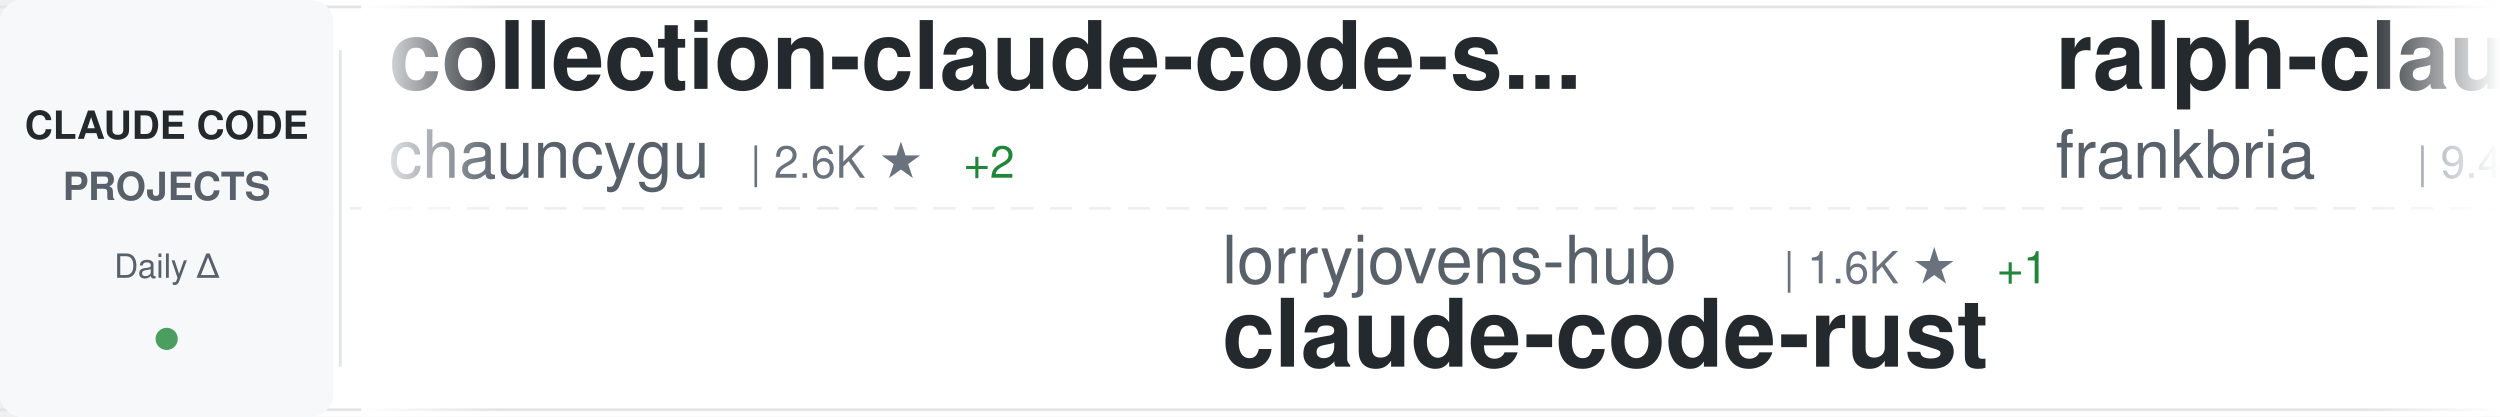
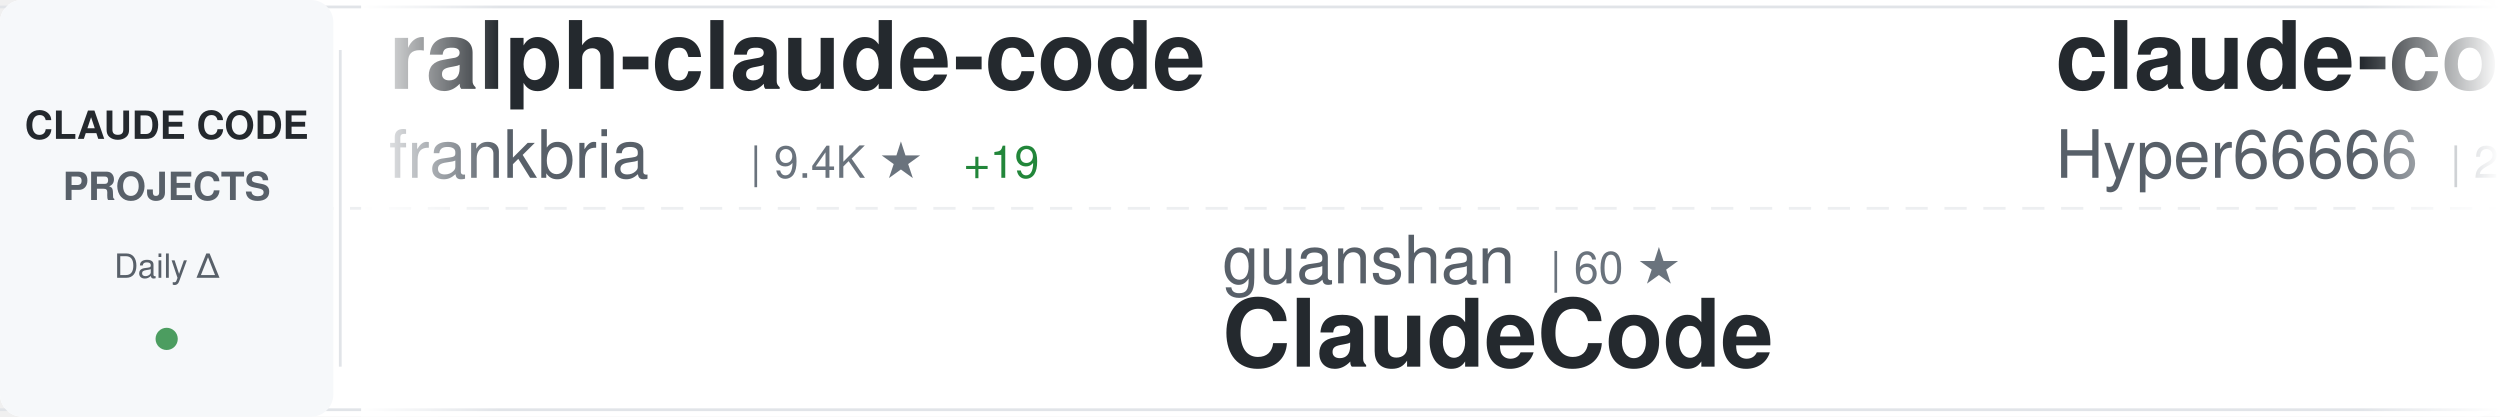
<svg xmlns="http://www.w3.org/2000/svg" width="900" height="150">
  <defs>
    <linearGradient id="awesomeLeftFade" x1="0%" y1="0%" x2="100%" y2="0%">
      <stop offset="0%" style="stop-color:#ffffff;stop-opacity:1" />
      <stop offset="100%" style="stop-color:#ffffff;stop-opacity:0" />
    </linearGradient>
    <linearGradient id="awesomeRightFade" x1="0%" y1="0%" x2="100%" y2="0%">
      <stop offset="0%" style="stop-color:#ffffff;stop-opacity:0" />
      <stop offset="100%" style="stop-color:#ffffff;stop-opacity:1" />
    </linearGradient>
  </defs>
  <rect width="900" height="150" fill="#ffffff" rx="8" />
  <rect x="0" y="2" width="900" height="1" fill="#e1e4e8" />
  <rect x="0" y="147" width="900" height="1" fill="#e1e4e8" />
  <line x1="0" y1="75" x2="900" y2="75" stroke="#e1e4e8" stroke-width="1" stroke-dasharray="8 6" opacity="0.6" />
  <rect x="0" y="0" width="120" height="150" fill="#f6f8fa" rx="8" />
  <text x="60" y="50" font-family="-apple-system, BlinkMacSystemFont, 'Segoe UI', Helvetica, Arial, sans-serif" font-size="14" font-weight="600" fill="#24292e" text-anchor="middle">CLAUDE CODE</text>
  <text x="60" y="72" font-family="-apple-system, BlinkMacSystemFont, 'Segoe UI', Helvetica, Arial, sans-serif" font-size="14" font-weight="600" fill="#586069" text-anchor="middle">PROJECTS</text>
  <text x="60" y="100" font-family="-apple-system, BlinkMacSystemFont, 'Segoe UI', Helvetica, Arial, sans-serif" font-size="12" font-weight="500" fill="#586069" text-anchor="middle">Daily Δ</text>
  <circle cx="60" cy="122" r="4" fill="#22863a" opacity="0.8" />
  <rect x="122" y="18" width="1" height="114" fill="#e1e4e8" />
  <clipPath id="awesomeTickerClip">
    <rect x="130" y="0" width="770" height="150" />
  </clipPath>
  <g clip-path="url(#awesomeTickerClip)">
    <g id="awesomeTickerItems">
      <animateTransform attributeName="transform" attributeType="XML" type="translate" from="0 0" to="-3000 0" dur="54s" repeatCount="indefinite" />
      <g transform="translate(0, 0)">
-         <text x="140" y="32" font-family="-apple-system, BlinkMacSystemFont, 'Segoe UI', Helvetica, Arial, sans-serif" font-size="34" font-weight="600" fill="#24292e">collection-claude-code-s...</text>
-         <text x="140" y="64" font-family="-apple-system, BlinkMacSystemFont, 'Segoe UI', Helvetica, Arial, sans-serif" font-size="24" font-weight="400" fill="#586069">chauncygu</text>
-         <text x="270" y="64" font-family="-apple-system, BlinkMacSystemFont, 'Segoe UI', Helvetica, Arial, sans-serif" font-size="16" font-weight="500" fill="#6a737d">| 2.6K ★</text>
-         <text x="347" y="64" font-family="-apple-system, BlinkMacSystemFont, 'Segoe UI', Helvetica, Arial, sans-serif" font-size="16" font-weight="500" fill="#22863a"> +2</text>
-       </g>
-       <g transform="translate(300, 0)">
-         <text x="140" y="102" font-family="-apple-system, BlinkMacSystemFont, 'Segoe UI', Helvetica, Arial, sans-serif" font-size="24" font-weight="400" fill="#586069">lorryjovens-hub</text>
-         <text x="342" y="102" font-family="-apple-system, BlinkMacSystemFont, 'Segoe UI', Helvetica, Arial, sans-serif" font-size="16" font-weight="500" fill="#6a737d">| 1.6K ★</text>
-         <text x="419" y="102" font-family="-apple-system, BlinkMacSystemFont, 'Segoe UI', Helvetica, Arial, sans-serif" font-size="16" font-weight="500" fill="#22863a"> +1</text>
-         <text x="140" y="132" font-family="-apple-system, BlinkMacSystemFont, 'Segoe UI', Helvetica, Arial, sans-serif" font-size="34" font-weight="600" fill="#24292e">claude-code-rust</text>
-       </g>
-       <g transform="translate(600, 0)">
        <text x="140" y="32" font-family="-apple-system, BlinkMacSystemFont, 'Segoe UI', Helvetica, Arial, sans-serif" font-size="34" font-weight="600" fill="#24292e">ralph-claude-code</text>
        <text x="140" y="64" font-family="-apple-system, BlinkMacSystemFont, 'Segoe UI', Helvetica, Arial, sans-serif" font-size="24" font-weight="400" fill="#586069">frankbria</text>
        <text x="270" y="64" font-family="-apple-system, BlinkMacSystemFont, 'Segoe UI', Helvetica, Arial, sans-serif" font-size="16" font-weight="500" fill="#6a737d">| 9.4K ★</text>
-         <text x="347" y="64" font-family="-apple-system, BlinkMacSystemFont, 'Segoe UI', Helvetica, Arial, sans-serif" font-size="16" font-weight="500" fill="#22863a"> +15</text>
+         <text x="347" y="64" font-family="-apple-system, BlinkMacSystemFont, 'Segoe UI', Helvetica, Arial, sans-serif" font-size="16" font-weight="500" fill="#22863a"> +19</text>
+       </g>
+       <g transform="translate(300, 0)">
+         <text x="140" y="102" font-family="-apple-system, BlinkMacSystemFont, 'Segoe UI', Helvetica, Arial, sans-serif" font-size="24" font-weight="400" fill="#586069">guanshan</text>
+         <text x="258" y="102" font-family="-apple-system, BlinkMacSystemFont, 'Segoe UI', Helvetica, Arial, sans-serif" font-size="16" font-weight="500" fill="#6a737d">| 60 ★</text>
+         <text x="140" y="132" font-family="-apple-system, BlinkMacSystemFont, 'Segoe UI', Helvetica, Arial, sans-serif" font-size="34" font-weight="600" fill="#24292e">ClaudeCode</text>
+       </g>
+       <g transform="translate(600, 0)">
+         <text x="140" y="32" font-family="-apple-system, BlinkMacSystemFont, 'Segoe UI', Helvetica, Arial, sans-serif" font-size="34" font-weight="600" fill="#24292e">claude-code-sourcemap</text>
+         <text x="140" y="64" font-family="-apple-system, BlinkMacSystemFont, 'Segoe UI', Helvetica, Arial, sans-serif" font-size="24" font-weight="400" fill="#586069">Hyper66666</text>
+         <text x="282" y="64" font-family="-apple-system, BlinkMacSystemFont, 'Segoe UI', Helvetica, Arial, sans-serif" font-size="16" font-weight="500" fill="#6a737d">| 215 ★</text>
      </g>
      <g transform="translate(900, 0)">
-         <text x="140" y="102" font-family="-apple-system, BlinkMacSystemFont, 'Segoe UI', Helvetica, Arial, sans-serif" font-size="24" font-weight="400" fill="#586069">disler</text>
-         <text x="234" y="102" font-family="-apple-system, BlinkMacSystemFont, 'Segoe UI', Helvetica, Arial, sans-serif" font-size="16" font-weight="500" fill="#6a737d">| 3.8K ★</text>
-         <text x="311" y="102" font-family="-apple-system, BlinkMacSystemFont, 'Segoe UI', Helvetica, Arial, sans-serif" font-size="16" font-weight="500" fill="#22863a"> +4</text>
-         <text x="140" y="132" font-family="-apple-system, BlinkMacSystemFont, 'Segoe UI', Helvetica, Arial, sans-serif" font-size="34" font-weight="600" fill="#24292e">claude-code-hooks-master...</text>
+         <text x="140" y="102" font-family="-apple-system, BlinkMacSystemFont, 'Segoe UI', Helvetica, Arial, sans-serif" font-size="24" font-weight="400" fill="#586069">Windy3f3f3f3f</text>
+         <text x="318" y="102" font-family="-apple-system, BlinkMacSystemFont, 'Segoe UI', Helvetica, Arial, sans-serif" font-size="16" font-weight="500" fill="#6a737d">| 2.7K ★</text>
+         <text x="395" y="102" font-family="-apple-system, BlinkMacSystemFont, 'Segoe UI', Helvetica, Arial, sans-serif" font-size="16" font-weight="500" fill="#22863a"> +14</text>
+         <text x="140" y="132" font-family="-apple-system, BlinkMacSystemFont, 'Segoe UI', Helvetica, Arial, sans-serif" font-size="34" font-weight="600" fill="#24292e">how-claude-code-works</text>
      </g>
      <g transform="translate(1200, 0)">
-         <text x="140" y="32" font-family="-apple-system, BlinkMacSystemFont, 'Segoe UI', Helvetica, Arial, sans-serif" font-size="34" font-weight="600" fill="#24292e">claude-code-from-source</text>
-         <text x="140" y="64" font-family="-apple-system, BlinkMacSystemFont, 'Segoe UI', Helvetica, Arial, sans-serif" font-size="24" font-weight="400" fill="#586069">alejandrobalderas</text>
-         <text x="366" y="64" font-family="-apple-system, BlinkMacSystemFont, 'Segoe UI', Helvetica, Arial, sans-serif" font-size="16" font-weight="500" fill="#6a737d">| 2.2K ★</text>
-         <text x="443" y="64" font-family="-apple-system, BlinkMacSystemFont, 'Segoe UI', Helvetica, Arial, sans-serif" font-size="16" font-weight="500" fill="#22863a"> +3</text>
+         <text x="140" y="32" font-family="-apple-system, BlinkMacSystemFont, 'Segoe UI', Helvetica, Arial, sans-serif" font-size="34" font-weight="600" fill="#24292e">claude-code-from-scratch</text>
+         <text x="140" y="64" font-family="-apple-system, BlinkMacSystemFont, 'Segoe UI', Helvetica, Arial, sans-serif" font-size="24" font-weight="400" fill="#586069">Windy3f3f3f3f</text>
+         <text x="318" y="64" font-family="-apple-system, BlinkMacSystemFont, 'Segoe UI', Helvetica, Arial, sans-serif" font-size="16" font-weight="500" fill="#6a737d">| 1.4K ★</text>
+         <text x="395" y="64" font-family="-apple-system, BlinkMacSystemFont, 'Segoe UI', Helvetica, Arial, sans-serif" font-size="16" font-weight="500" fill="#22863a"> +1</text>
      </g>
      <g transform="translate(1500, 0)">
-         <text x="140" y="102" font-family="-apple-system, BlinkMacSystemFont, 'Segoe UI', Helvetica, Arial, sans-serif" font-size="24" font-weight="400" fill="#586069">Alishahryar1</text>
-         <text x="306" y="102" font-family="-apple-system, BlinkMacSystemFont, 'Segoe UI', Helvetica, Arial, sans-serif" font-size="16" font-weight="500" fill="#6a737d">| 35.1K ★</text>
-         <text x="392" y="102" font-family="-apple-system, BlinkMacSystemFont, 'Segoe UI', Helvetica, Arial, sans-serif" font-size="16" font-weight="500" fill="#22863a"> +207</text>
-         <text x="140" y="132" font-family="-apple-system, BlinkMacSystemFont, 'Segoe UI', Helvetica, Arial, sans-serif" font-size="34" font-weight="600" fill="#24292e">free-claude-code</text>
+         <text x="140" y="102" font-family="-apple-system, BlinkMacSystemFont, 'Segoe UI', Helvetica, Arial, sans-serif" font-size="24" font-weight="400" fill="#586069">chauncygu</text>
+         <text x="270" y="102" font-family="-apple-system, BlinkMacSystemFont, 'Segoe UI', Helvetica, Arial, sans-serif" font-size="16" font-weight="500" fill="#6a737d">| 2.6K ★</text>
+         <text x="347" y="102" font-family="-apple-system, BlinkMacSystemFont, 'Segoe UI', Helvetica, Arial, sans-serif" font-size="16" font-weight="500" fill="#22863a"> +3</text>
+         <text x="140" y="132" font-family="-apple-system, BlinkMacSystemFont, 'Segoe UI', Helvetica, Arial, sans-serif" font-size="34" font-weight="600" fill="#24292e">collection-claude-code-s...</text>
      </g>
      <g transform="translate(1800, 0)">
-         <text x="140" y="32" font-family="-apple-system, BlinkMacSystemFont, 'Segoe UI', Helvetica, Arial, sans-serif" font-size="34" font-weight="600" fill="#24292e">claude-code-workflows</text>
-         <text x="140" y="64" font-family="-apple-system, BlinkMacSystemFont, 'Segoe UI', Helvetica, Arial, sans-serif" font-size="24" font-weight="400" fill="#586069">OneRedOak</text>
-         <text x="270" y="64" font-family="-apple-system, BlinkMacSystemFont, 'Segoe UI', Helvetica, Arial, sans-serif" font-size="16" font-weight="500" fill="#6a737d">| 3.8K ★</text>
-         <text x="347" y="64" font-family="-apple-system, BlinkMacSystemFont, 'Segoe UI', Helvetica, Arial, sans-serif" font-size="16" font-weight="500" fill="#22863a"> +2</text>
+         <text x="140" y="32" font-family="-apple-system, BlinkMacSystemFont, 'Segoe UI', Helvetica, Arial, sans-serif" font-size="34" font-weight="600" fill="#24292e">claude-code-guide</text>
+         <text x="140" y="64" font-family="-apple-system, BlinkMacSystemFont, 'Segoe UI', Helvetica, Arial, sans-serif" font-size="24" font-weight="400" fill="#586069">zebbern</text>
+         <text x="246" y="64" font-family="-apple-system, BlinkMacSystemFont, 'Segoe UI', Helvetica, Arial, sans-serif" font-size="16" font-weight="500" fill="#6a737d">| 4.3K ★</text>
+         <text x="323" y="64" font-family="-apple-system, BlinkMacSystemFont, 'Segoe UI', Helvetica, Arial, sans-serif" font-size="16" font-weight="500" fill="#22863a"> +4</text>
      </g>
      <g transform="translate(2100, 0)">
-         <text x="140" y="102" font-family="-apple-system, BlinkMacSystemFont, 'Segoe UI', Helvetica, Arial, sans-serif" font-size="24" font-weight="400" fill="#586069">lintsinghua</text>
-         <text x="294" y="102" font-family="-apple-system, BlinkMacSystemFont, 'Segoe UI', Helvetica, Arial, sans-serif" font-size="16" font-weight="500" fill="#6a737d">| 3.7K ★</text>
-         <text x="371" y="102" font-family="-apple-system, BlinkMacSystemFont, 'Segoe UI', Helvetica, Arial, sans-serif" font-size="16" font-weight="500" fill="#22863a"> +12</text>
-         <text x="140" y="132" font-family="-apple-system, BlinkMacSystemFont, 'Segoe UI', Helvetica, Arial, sans-serif" font-size="34" font-weight="600" fill="#24292e">claude-code-book</text>
+         <text x="140" y="102" font-family="-apple-system, BlinkMacSystemFont, 'Segoe UI', Helvetica, Arial, sans-serif" font-size="24" font-weight="400" fill="#586069">ding113</text>
+         <text x="246" y="102" font-family="-apple-system, BlinkMacSystemFont, 'Segoe UI', Helvetica, Arial, sans-serif" font-size="16" font-weight="500" fill="#6a737d">| 3.1K ★</text>
+         <text x="323" y="102" font-family="-apple-system, BlinkMacSystemFont, 'Segoe UI', Helvetica, Arial, sans-serif" font-size="16" font-weight="500" fill="#22863a"> +11</text>
+         <text x="140" y="132" font-family="-apple-system, BlinkMacSystemFont, 'Segoe UI', Helvetica, Arial, sans-serif" font-size="34" font-weight="600" fill="#24292e">claude-code-hub</text>
      </g>
      <g transform="translate(2400, 0)">
-         <text x="140" y="32" font-family="-apple-system, BlinkMacSystemFont, 'Segoe UI', Helvetica, Arial, sans-serif" font-size="34" font-weight="600" fill="#24292e">claude-code-source-build</text>
-         <text x="140" y="64" font-family="-apple-system, BlinkMacSystemFont, 'Segoe UI', Helvetica, Arial, sans-serif" font-size="24" font-weight="400" fill="#586069">andrew-kramer-inno</text>
-         <text x="378" y="64" font-family="-apple-system, BlinkMacSystemFont, 'Segoe UI', Helvetica, Arial, sans-serif" font-size="16" font-weight="500" fill="#6a737d">| 590 ★</text>
+         <text x="140" y="32" font-family="-apple-system, BlinkMacSystemFont, 'Segoe UI', Helvetica, Arial, sans-serif" font-size="34" font-weight="600" fill="#24292e">claude-code-action</text>
+         <text x="140" y="64" font-family="-apple-system, BlinkMacSystemFont, 'Segoe UI', Helvetica, Arial, sans-serif" font-size="24" font-weight="400" fill="#586069">anthropics</text>
+         <text x="282" y="64" font-family="-apple-system, BlinkMacSystemFont, 'Segoe UI', Helvetica, Arial, sans-serif" font-size="16" font-weight="500" fill="#6a737d">| 8.0K ★</text>
+         <text x="359" y="64" font-family="-apple-system, BlinkMacSystemFont, 'Segoe UI', Helvetica, Arial, sans-serif" font-size="16" font-weight="500" fill="#22863a"> +14</text>
      </g>
      <g transform="translate(2700, 0)">
-         <text x="140" y="102" font-family="-apple-system, BlinkMacSystemFont, 'Segoe UI', Helvetica, Arial, sans-serif" font-size="24" font-weight="400" fill="#586069">ghuntley</text>
-         <text x="258" y="102" font-family="-apple-system, BlinkMacSystemFont, 'Segoe UI', Helvetica, Arial, sans-serif" font-size="16" font-weight="500" fill="#6a737d">| 985 ★</text>
-         <text x="140" y="132" font-family="-apple-system, BlinkMacSystemFont, 'Segoe UI', Helvetica, Arial, sans-serif" font-size="34" font-weight="600" fill="#24292e">claude-code-source-code-...</text>
+         <text x="140" y="102" font-family="-apple-system, BlinkMacSystemFont, 'Segoe UI', Helvetica, Arial, sans-serif" font-size="24" font-weight="400" fill="#586069">anthropics</text>
+         <text x="282" y="102" font-family="-apple-system, BlinkMacSystemFont, 'Segoe UI', Helvetica, Arial, sans-serif" font-size="16" font-weight="500" fill="#6a737d">| 5.3K ★</text>
+         <text x="359" y="102" font-family="-apple-system, BlinkMacSystemFont, 'Segoe UI', Helvetica, Arial, sans-serif" font-size="16" font-weight="500" fill="#22863a"> +9</text>
+         <text x="140" y="132" font-family="-apple-system, BlinkMacSystemFont, 'Segoe UI', Helvetica, Arial, sans-serif" font-size="34" font-weight="600" fill="#24292e">claude-code-security-rev...</text>
      </g>
      <g transform="translate(3000, 0)">
-         <text x="140" y="32" font-family="-apple-system, BlinkMacSystemFont, 'Segoe UI', Helvetica, Arial, sans-serif" font-size="34" font-weight="600" fill="#24292e">collection-claude-code-s...</text>
-         <text x="140" y="64" font-family="-apple-system, BlinkMacSystemFont, 'Segoe UI', Helvetica, Arial, sans-serif" font-size="24" font-weight="400" fill="#586069">chauncygu</text>
-         <text x="270" y="64" font-family="-apple-system, BlinkMacSystemFont, 'Segoe UI', Helvetica, Arial, sans-serif" font-size="16" font-weight="500" fill="#6a737d">| 2.6K ★</text>
-         <text x="347" y="64" font-family="-apple-system, BlinkMacSystemFont, 'Segoe UI', Helvetica, Arial, sans-serif" font-size="16" font-weight="500" fill="#22863a"> +2</text>
-       </g>
-       <g transform="translate(3300, 0)">
-         <text x="140" y="102" font-family="-apple-system, BlinkMacSystemFont, 'Segoe UI', Helvetica, Arial, sans-serif" font-size="24" font-weight="400" fill="#586069">lorryjovens-hub</text>
-         <text x="342" y="102" font-family="-apple-system, BlinkMacSystemFont, 'Segoe UI', Helvetica, Arial, sans-serif" font-size="16" font-weight="500" fill="#6a737d">| 1.6K ★</text>
-         <text x="419" y="102" font-family="-apple-system, BlinkMacSystemFont, 'Segoe UI', Helvetica, Arial, sans-serif" font-size="16" font-weight="500" fill="#22863a"> +1</text>
-         <text x="140" y="132" font-family="-apple-system, BlinkMacSystemFont, 'Segoe UI', Helvetica, Arial, sans-serif" font-size="34" font-weight="600" fill="#24292e">claude-code-rust</text>
-       </g>
-       <g transform="translate(3600, 0)">
        <text x="140" y="32" font-family="-apple-system, BlinkMacSystemFont, 'Segoe UI', Helvetica, Arial, sans-serif" font-size="34" font-weight="600" fill="#24292e">ralph-claude-code</text>
        <text x="140" y="64" font-family="-apple-system, BlinkMacSystemFont, 'Segoe UI', Helvetica, Arial, sans-serif" font-size="24" font-weight="400" fill="#586069">frankbria</text>
        <text x="270" y="64" font-family="-apple-system, BlinkMacSystemFont, 'Segoe UI', Helvetica, Arial, sans-serif" font-size="16" font-weight="500" fill="#6a737d">| 9.4K ★</text>
-         <text x="347" y="64" font-family="-apple-system, BlinkMacSystemFont, 'Segoe UI', Helvetica, Arial, sans-serif" font-size="16" font-weight="500" fill="#22863a"> +15</text>
+         <text x="347" y="64" font-family="-apple-system, BlinkMacSystemFont, 'Segoe UI', Helvetica, Arial, sans-serif" font-size="16" font-weight="500" fill="#22863a"> +19</text>
+       </g>
+       <g transform="translate(3300, 0)">
+         <text x="140" y="102" font-family="-apple-system, BlinkMacSystemFont, 'Segoe UI', Helvetica, Arial, sans-serif" font-size="24" font-weight="400" fill="#586069">guanshan</text>
+         <text x="258" y="102" font-family="-apple-system, BlinkMacSystemFont, 'Segoe UI', Helvetica, Arial, sans-serif" font-size="16" font-weight="500" fill="#6a737d">| 60 ★</text>
+         <text x="140" y="132" font-family="-apple-system, BlinkMacSystemFont, 'Segoe UI', Helvetica, Arial, sans-serif" font-size="34" font-weight="600" fill="#24292e">ClaudeCode</text>
+       </g>
+       <g transform="translate(3600, 0)">
+         <text x="140" y="32" font-family="-apple-system, BlinkMacSystemFont, 'Segoe UI', Helvetica, Arial, sans-serif" font-size="34" font-weight="600" fill="#24292e">claude-code-sourcemap</text>
+         <text x="140" y="64" font-family="-apple-system, BlinkMacSystemFont, 'Segoe UI', Helvetica, Arial, sans-serif" font-size="24" font-weight="400" fill="#586069">Hyper66666</text>
+         <text x="282" y="64" font-family="-apple-system, BlinkMacSystemFont, 'Segoe UI', Helvetica, Arial, sans-serif" font-size="16" font-weight="500" fill="#6a737d">| 215 ★</text>
      </g>
      <g transform="translate(3900, 0)">
-         <text x="140" y="102" font-family="-apple-system, BlinkMacSystemFont, 'Segoe UI', Helvetica, Arial, sans-serif" font-size="24" font-weight="400" fill="#586069">disler</text>
-         <text x="234" y="102" font-family="-apple-system, BlinkMacSystemFont, 'Segoe UI', Helvetica, Arial, sans-serif" font-size="16" font-weight="500" fill="#6a737d">| 3.8K ★</text>
-         <text x="311" y="102" font-family="-apple-system, BlinkMacSystemFont, 'Segoe UI', Helvetica, Arial, sans-serif" font-size="16" font-weight="500" fill="#22863a"> +4</text>
-         <text x="140" y="132" font-family="-apple-system, BlinkMacSystemFont, 'Segoe UI', Helvetica, Arial, sans-serif" font-size="34" font-weight="600" fill="#24292e">claude-code-hooks-master...</text>
+         <text x="140" y="102" font-family="-apple-system, BlinkMacSystemFont, 'Segoe UI', Helvetica, Arial, sans-serif" font-size="24" font-weight="400" fill="#586069">Windy3f3f3f3f</text>
+         <text x="318" y="102" font-family="-apple-system, BlinkMacSystemFont, 'Segoe UI', Helvetica, Arial, sans-serif" font-size="16" font-weight="500" fill="#6a737d">| 2.7K ★</text>
+         <text x="395" y="102" font-family="-apple-system, BlinkMacSystemFont, 'Segoe UI', Helvetica, Arial, sans-serif" font-size="16" font-weight="500" fill="#22863a"> +14</text>
+         <text x="140" y="132" font-family="-apple-system, BlinkMacSystemFont, 'Segoe UI', Helvetica, Arial, sans-serif" font-size="34" font-weight="600" fill="#24292e">how-claude-code-works</text>
      </g>
    </g>
  </g>
  <rect x="130" y="0" width="50" height="150" fill="url(#awesomeLeftFade)" />
  <rect x="850" y="0" width="50" height="150" fill="url(#awesomeRightFade)" />
</svg>
